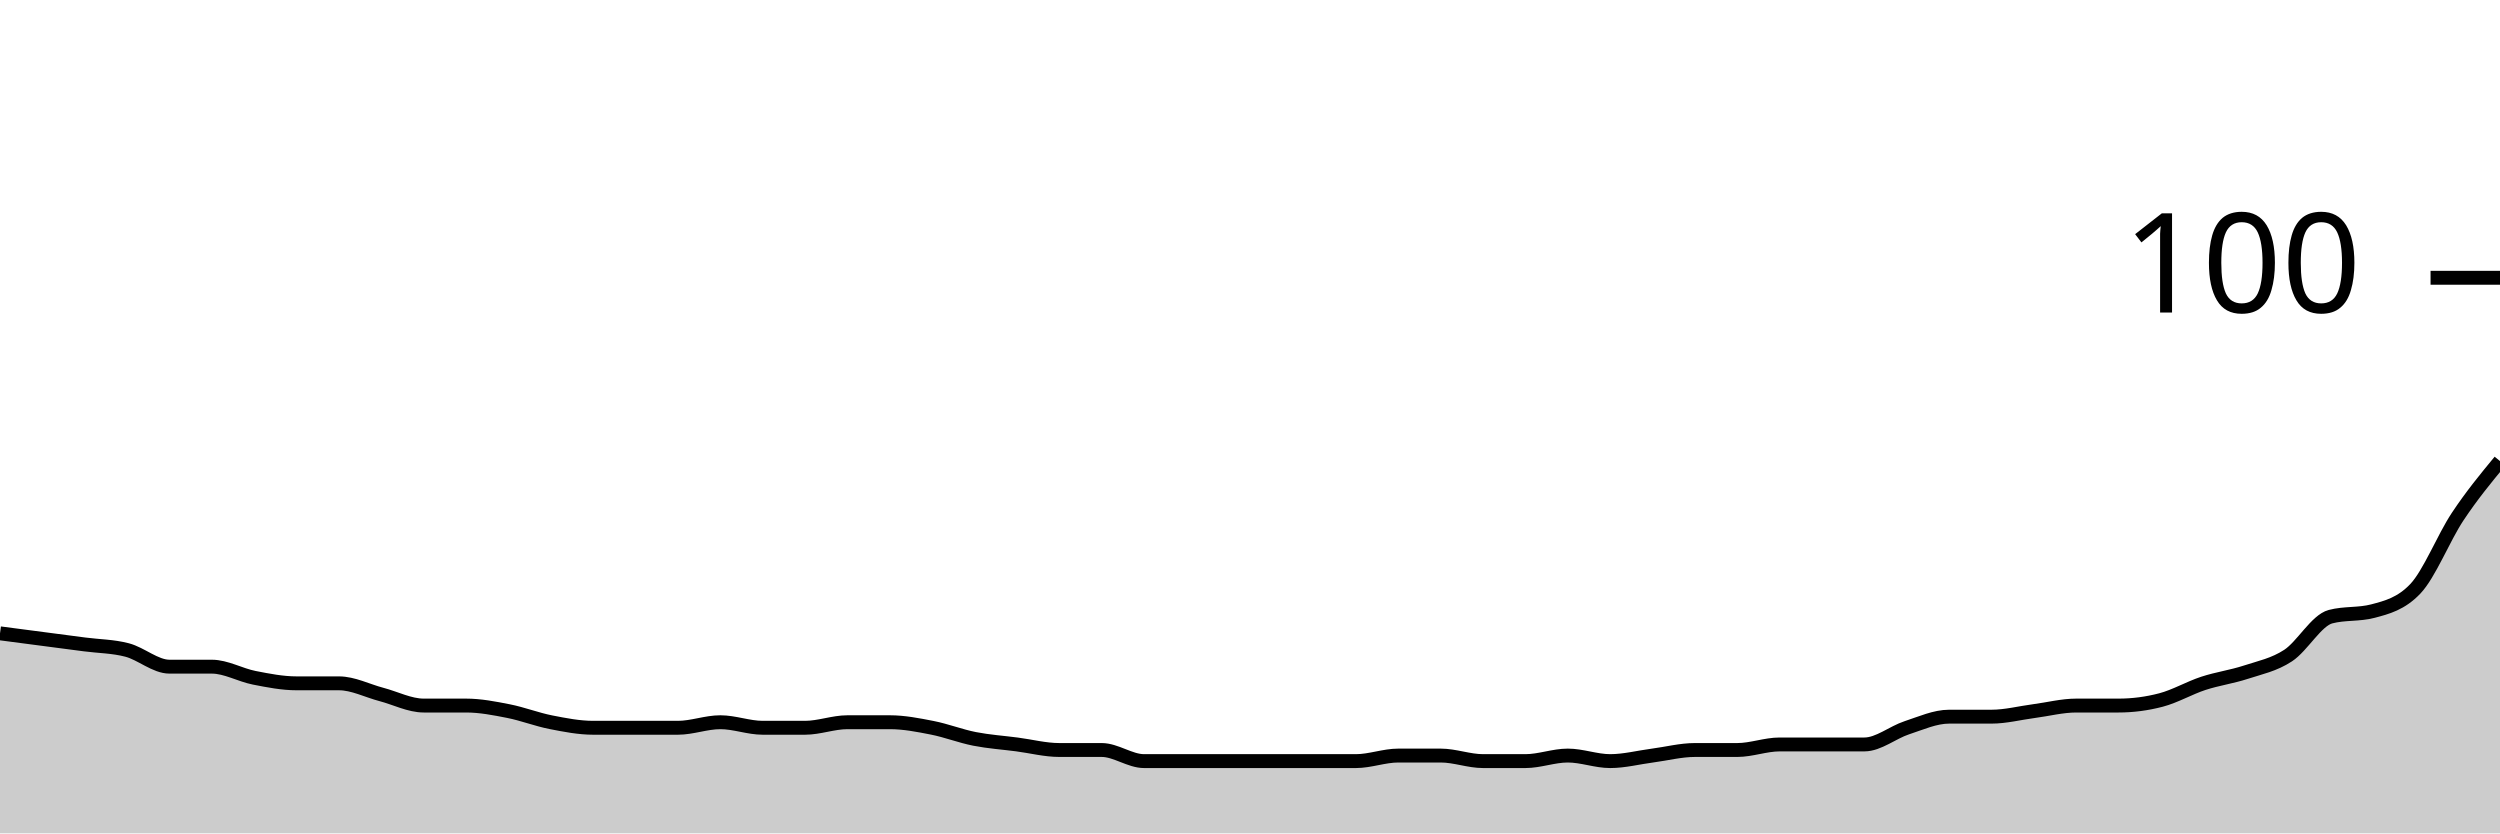
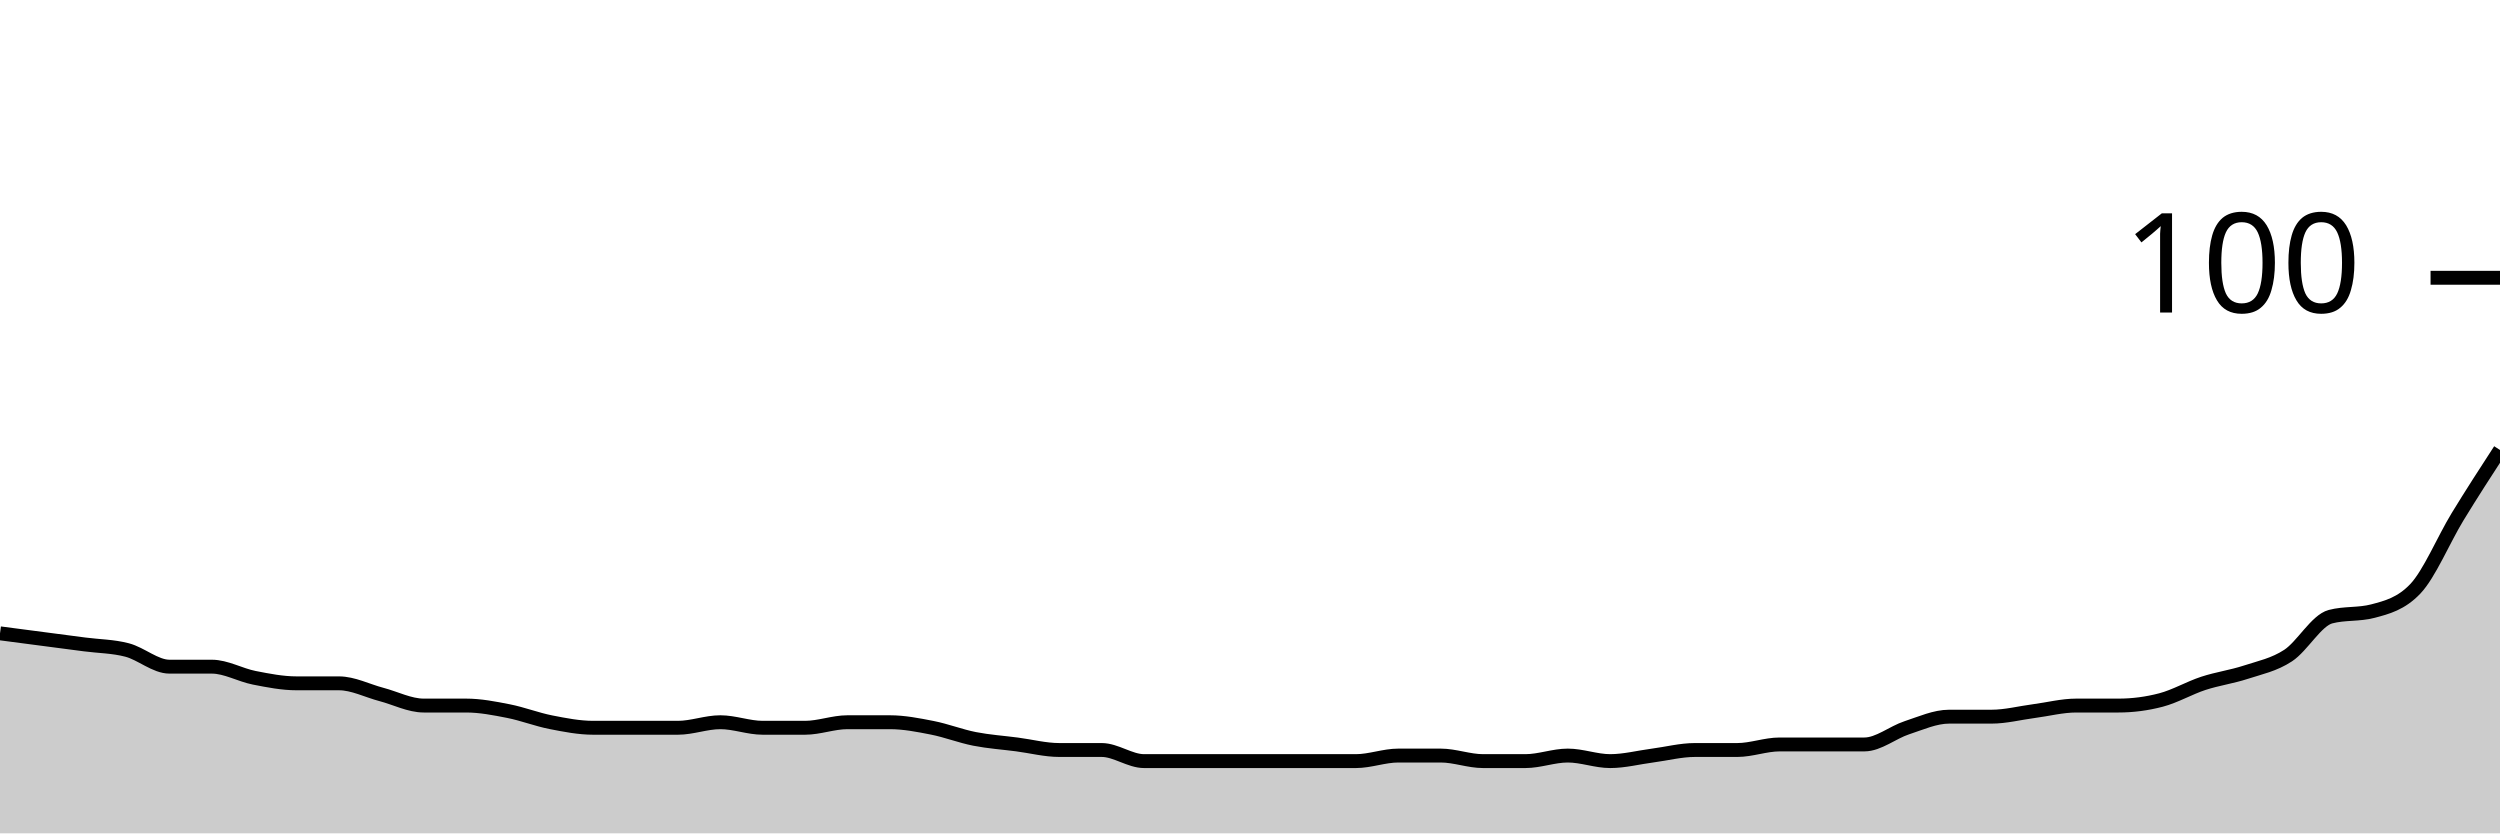
<svg xmlns="http://www.w3.org/2000/svg" viewBox="0 0 180 60">
  <g transform="translate(0,20)">
-     <path class="area" fill="rgba(0, 0, 0, 0.2)" d="M0,25.6C1.017,25.733,2.034,25.867,3.051,26C4.068,26.133,5.085,26.267,6.102,26.4C7.119,26.533,8.136,26.533,9.153,26.8C10.169,27.067,11.186,28,12.203,28C13.22,28,14.237,28,15.254,28C16.271,28,17.288,28.6,18.305,28.8C19.322,29,20.339,29.2,21.356,29.2C22.373,29.2,23.39,29.2,24.407,29.2C25.424,29.2,26.441,29.733,27.458,30C28.475,30.267,29.492,30.8,30.508,30.8C31.525,30.8,32.542,30.8,33.559,30.8C34.576,30.8,35.593,31,36.61,31.2C37.627,31.4,38.644,31.8,39.661,32C40.678,32.2,41.695,32.4,42.712,32.4C43.729,32.4,44.746,32.4,45.763,32.4C46.78,32.4,47.797,32.4,48.814,32.4C49.831,32.4,50.847,32,51.864,32C52.881,32,53.898,32.4,54.915,32.4C55.932,32.4,56.949,32.4,57.966,32.4C58.983,32.4,60,32,61.017,32C62.034,32,63.051,32,64.068,32C65.085,32,66.102,32.2,67.119,32.4C68.136,32.6,69.153,33,70.169,33.2C71.186,33.4,72.203,33.467,73.22,33.6C74.237,33.733,75.254,34,76.271,34C77.288,34,78.305,34,79.322,34C80.339,34,81.356,34.8,82.373,34.8C83.39,34.8,84.407,34.8,85.424,34.8C86.441,34.8,87.458,34.8,88.475,34.8C89.492,34.8,90.508,34.8,91.525,34.8C92.542,34.8,93.559,34.8,94.576,34.8C95.593,34.8,96.61,34.8,97.627,34.8C98.644,34.8,99.661,34.4,100.678,34.4C101.695,34.4,102.712,34.4,103.729,34.4C104.746,34.4,105.763,34.8,106.78,34.8C107.797,34.8,108.814,34.8,109.831,34.8C110.847,34.8,111.864,34.4,112.881,34.4C113.898,34.4,114.915,34.8,115.932,34.8C116.949,34.8,117.966,34.533,118.983,34.4C120,34.267,121.017,34,122.034,34C123.051,34,124.068,34,125.085,34C126.102,34,127.119,33.6,128.136,33.6C129.153,33.6,130.169,33.6,131.186,33.6C132.203,33.6,133.22,33.6,134.237,33.6C135.254,33.6,136.271,32.733,137.288,32.4C138.305,32.067,139.322,31.6,140.339,31.6C141.356,31.6,142.373,31.6,143.39,31.6C144.407,31.6,145.424,31.333,146.441,31.2C147.458,31.067,148.475,30.8,149.492,30.8C150.508,30.8,151.525,30.8,152.542,30.8C153.559,30.8,154.576,30.667,155.593,30.4C156.61,30.133,157.627,29.533,158.644,29.2C159.661,28.867,160.678,28.733,161.695,28.4C162.712,28.067,163.729,27.867,164.746,27.2C165.763,26.533,166.78,24.667,167.797,24.4C168.814,24.133,169.831,24.267,170.847,24C171.864,23.733,172.881,23.467,173.898,22.4C174.915,21.333,175.932,18.733,176.949,17.2C177.966,15.667,178.983,14.433,180,13.2L180,40C178.983,40,177.966,40,176.949,40C175.932,40,174.915,40,173.898,40C172.881,40,171.864,40,170.847,40C169.831,40,168.814,40,167.797,40C166.78,40,165.763,40,164.746,40C163.729,40,162.712,40,161.695,40C160.678,40,159.661,40,158.644,40C157.627,40,156.61,40,155.593,40C154.576,40,153.559,40,152.542,40C151.525,40,150.508,40,149.492,40C148.475,40,147.458,40,146.441,40C145.424,40,144.407,40,143.39,40C142.373,40,141.356,40,140.339,40C139.322,40,138.305,40,137.288,40C136.271,40,135.254,40,134.237,40C133.22,40,132.203,40,131.186,40C130.169,40,129.153,40,128.136,40C127.119,40,126.102,40,125.085,40C124.068,40,123.051,40,122.034,40C121.017,40,120,40,118.983,40C117.966,40,116.949,40,115.932,40C114.915,40,113.898,40,112.881,40C111.864,40,110.847,40,109.831,40C108.814,40,107.797,40,106.78,40C105.763,40,104.746,40,103.729,40C102.712,40,101.695,40,100.678,40C99.661,40,98.644,40,97.627,40C96.61,40,95.593,40,94.576,40C93.559,40,92.542,40,91.525,40C90.508,40,89.492,40,88.475,40C87.458,40,86.441,40,85.424,40C84.407,40,83.39,40,82.373,40C81.356,40,80.339,40,79.322,40C78.305,40,77.288,40,76.271,40C75.254,40,74.237,40,73.22,40C72.203,40,71.186,40,70.169,40C69.153,40,68.136,40,67.119,40C66.102,40,65.085,40,64.068,40C63.051,40,62.034,40,61.017,40C60,40,58.983,40,57.966,40C56.949,40,55.932,40,54.915,40C53.898,40,52.881,40,51.864,40C50.847,40,49.831,40,48.814,40C47.797,40,46.78,40,45.763,40C44.746,40,43.729,40,42.712,40C41.695,40,40.678,40,39.661,40C38.644,40,37.627,40,36.61,40C35.593,40,34.576,40,33.559,40C32.542,40,31.525,40,30.508,40C29.492,40,28.475,40,27.458,40C26.441,40,25.424,40,24.407,40C23.39,40,22.373,40,21.356,40C20.339,40,19.322,40,18.305,40C17.288,40,16.271,40,15.254,40C14.237,40,13.22,40,12.203,40C11.186,40,10.169,40,9.153,40C8.136,40,7.119,40,6.102,40C5.085,40,4.068,40,3.051,40C2.034,40,1.017,40,0,40Z" />
-     <path class="line" stroke="black" fill="none" d="M0,25.6C1.017,25.733,2.034,25.867,3.051,26C4.068,26.133,5.085,26.267,6.102,26.4C7.119,26.533,8.136,26.533,9.153,26.8C10.169,27.067,11.186,28,12.203,28C13.22,28,14.237,28,15.254,28C16.271,28,17.288,28.6,18.305,28.8C19.322,29,20.339,29.2,21.356,29.2C22.373,29.2,23.39,29.2,24.407,29.2C25.424,29.2,26.441,29.733,27.458,30C28.475,30.267,29.492,30.8,30.508,30.8C31.525,30.8,32.542,30.8,33.559,30.8C34.576,30.8,35.593,31,36.61,31.2C37.627,31.4,38.644,31.8,39.661,32C40.678,32.2,41.695,32.4,42.712,32.4C43.729,32.4,44.746,32.4,45.763,32.4C46.78,32.4,47.797,32.4,48.814,32.4C49.831,32.4,50.847,32,51.864,32C52.881,32,53.898,32.4,54.915,32.4C55.932,32.4,56.949,32.4,57.966,32.4C58.983,32.4,60,32,61.017,32C62.034,32,63.051,32,64.068,32C65.085,32,66.102,32.2,67.119,32.4C68.136,32.6,69.153,33,70.169,33.2C71.186,33.4,72.203,33.467,73.22,33.6C74.237,33.733,75.254,34,76.271,34C77.288,34,78.305,34,79.322,34C80.339,34,81.356,34.8,82.373,34.8C83.39,34.8,84.407,34.8,85.424,34.8C86.441,34.8,87.458,34.8,88.475,34.8C89.492,34.8,90.508,34.8,91.525,34.8C92.542,34.8,93.559,34.8,94.576,34.8C95.593,34.8,96.61,34.8,97.627,34.8C98.644,34.8,99.661,34.4,100.678,34.4C101.695,34.4,102.712,34.4,103.729,34.4C104.746,34.4,105.763,34.8,106.78,34.8C107.797,34.8,108.814,34.8,109.831,34.8C110.847,34.8,111.864,34.4,112.881,34.4C113.898,34.4,114.915,34.8,115.932,34.8C116.949,34.8,117.966,34.533,118.983,34.4C120,34.267,121.017,34,122.034,34C123.051,34,124.068,34,125.085,34C126.102,34,127.119,33.6,128.136,33.6C129.153,33.6,130.169,33.6,131.186,33.6C132.203,33.6,133.22,33.6,134.237,33.6C135.254,33.6,136.271,32.733,137.288,32.4C138.305,32.067,139.322,31.6,140.339,31.6C141.356,31.6,142.373,31.6,143.39,31.6C144.407,31.6,145.424,31.333,146.441,31.2C147.458,31.067,148.475,30.8,149.492,30.8C150.508,30.8,151.525,30.8,152.542,30.8C153.559,30.8,154.576,30.667,155.593,30.4C156.61,30.133,157.627,29.533,158.644,29.2C159.661,28.867,160.678,28.733,161.695,28.4C162.712,28.067,163.729,27.867,164.746,27.2C165.763,26.533,166.78,24.667,167.797,24.4C168.814,24.133,169.831,24.267,170.847,24C171.864,23.733,172.881,23.467,173.898,22.4C174.915,21.333,175.932,18.733,176.949,17.2C177.966,15.667,178.983,14.433,180,13.2" />
+     <path class="area" fill="rgba(0, 0, 0, 0.2)" d="M0,25.6C1.017,25.733,2.034,25.867,3.051,26C4.068,26.133,5.085,26.267,6.102,26.4C7.119,26.533,8.136,26.533,9.153,26.8C10.169,27.067,11.186,28,12.203,28C13.22,28,14.237,28,15.254,28C16.271,28,17.288,28.6,18.305,28.8C19.322,29,20.339,29.2,21.356,29.2C22.373,29.2,23.39,29.2,24.407,29.2C25.424,29.2,26.441,29.733,27.458,30C28.475,30.267,29.492,30.8,30.508,30.8C31.525,30.8,32.542,30.8,33.559,30.8C34.576,30.8,35.593,31,36.61,31.2C37.627,31.4,38.644,31.8,39.661,32C40.678,32.2,41.695,32.4,42.712,32.4C43.729,32.4,44.746,32.4,45.763,32.4C46.78,32.4,47.797,32.4,48.814,32.4C49.831,32.4,50.847,32,51.864,32C52.881,32,53.898,32.4,54.915,32.4C55.932,32.4,56.949,32.4,57.966,32.4C58.983,32.4,60,32,61.017,32C62.034,32,63.051,32,64.068,32C65.085,32,66.102,32.2,67.119,32.4C68.136,32.6,69.153,33,70.169,33.2C71.186,33.4,72.203,33.467,73.22,33.6C74.237,33.733,75.254,34,76.271,34C77.288,34,78.305,34,79.322,34C80.339,34,81.356,34.8,82.373,34.8C83.39,34.8,84.407,34.8,85.424,34.8C86.441,34.8,87.458,34.8,88.475,34.8C89.492,34.8,90.508,34.8,91.525,34.8C92.542,34.8,93.559,34.8,94.576,34.8C95.593,34.8,96.61,34.8,97.627,34.8C98.644,34.8,99.661,34.4,100.678,34.4C101.695,34.4,102.712,34.4,103.729,34.4C104.746,34.4,105.763,34.8,106.78,34.8C107.797,34.8,108.814,34.8,109.831,34.8C110.847,34.8,111.864,34.4,112.881,34.4C113.898,34.4,114.915,34.8,115.932,34.8C116.949,34.8,117.966,34.533,118.983,34.4C120,34.267,121.017,34,122.034,34C123.051,34,124.068,34,125.085,34C126.102,34,127.119,33.6,128.136,33.6C129.153,33.6,130.169,33.6,131.186,33.6C132.203,33.6,133.22,33.6,134.237,33.6C135.254,33.6,136.271,32.733,137.288,32.4C138.305,32.067,139.322,31.6,140.339,31.6C141.356,31.6,142.373,31.6,143.39,31.6C144.407,31.6,145.424,31.333,146.441,31.2C147.458,31.067,148.475,30.8,149.492,30.8C150.508,30.8,151.525,30.8,152.542,30.8C153.559,30.8,154.576,30.667,155.593,30.4C156.61,30.133,157.627,29.533,158.644,29.2C159.661,28.867,160.678,28.733,161.695,28.4C162.712,28.067,163.729,27.867,164.746,27.2C165.763,26.533,166.78,24.667,167.797,24.4C168.814,24.133,169.831,24.267,170.847,24C171.864,23.733,172.881,23.467,173.898,22.4C174.915,21.333,175.932,18.867,176.949,17.2C177.966,15.533,178.983,13.967,180,12.4L180,40C178.983,40,177.966,40,176.949,40C175.932,40,174.915,40,173.898,40C172.881,40,171.864,40,170.847,40C169.831,40,168.814,40,167.797,40C166.78,40,165.763,40,164.746,40C163.729,40,162.712,40,161.695,40C160.678,40,159.661,40,158.644,40C157.627,40,156.61,40,155.593,40C154.576,40,153.559,40,152.542,40C151.525,40,150.508,40,149.492,40C148.475,40,147.458,40,146.441,40C145.424,40,144.407,40,143.39,40C142.373,40,141.356,40,140.339,40C139.322,40,138.305,40,137.288,40C136.271,40,135.254,40,134.237,40C133.22,40,132.203,40,131.186,40C130.169,40,129.153,40,128.136,40C127.119,40,126.102,40,125.085,40C124.068,40,123.051,40,122.034,40C121.017,40,120,40,118.983,40C117.966,40,116.949,40,115.932,40C114.915,40,113.898,40,112.881,40C111.864,40,110.847,40,109.831,40C108.814,40,107.797,40,106.78,40C105.763,40,104.746,40,103.729,40C102.712,40,101.695,40,100.678,40C99.661,40,98.644,40,97.627,40C96.61,40,95.593,40,94.576,40C93.559,40,92.542,40,91.525,40C90.508,40,89.492,40,88.475,40C87.458,40,86.441,40,85.424,40C84.407,40,83.39,40,82.373,40C81.356,40,80.339,40,79.322,40C78.305,40,77.288,40,76.271,40C75.254,40,74.237,40,73.22,40C72.203,40,71.186,40,70.169,40C69.153,40,68.136,40,67.119,40C66.102,40,65.085,40,64.068,40C63.051,40,62.034,40,61.017,40C60,40,58.983,40,57.966,40C56.949,40,55.932,40,54.915,40C53.898,40,52.881,40,51.864,40C50.847,40,49.831,40,48.814,40C47.797,40,46.78,40,45.763,40C44.746,40,43.729,40,42.712,40C41.695,40,40.678,40,39.661,40C38.644,40,37.627,40,36.61,40C35.593,40,34.576,40,33.559,40C32.542,40,31.525,40,30.508,40C29.492,40,28.475,40,27.458,40C26.441,40,25.424,40,24.407,40C23.39,40,22.373,40,21.356,40C20.339,40,19.322,40,18.305,40C17.288,40,16.271,40,15.254,40C14.237,40,13.22,40,12.203,40C11.186,40,10.169,40,9.153,40C8.136,40,7.119,40,6.102,40C5.085,40,4.068,40,3.051,40C2.034,40,1.017,40,0,40Z" />
+     <path class="line" stroke="black" fill="none" d="M0,25.6C1.017,25.733,2.034,25.867,3.051,26C4.068,26.133,5.085,26.267,6.102,26.4C7.119,26.533,8.136,26.533,9.153,26.8C10.169,27.067,11.186,28,12.203,28C13.22,28,14.237,28,15.254,28C16.271,28,17.288,28.6,18.305,28.8C19.322,29,20.339,29.2,21.356,29.2C22.373,29.2,23.39,29.2,24.407,29.2C25.424,29.2,26.441,29.733,27.458,30C28.475,30.267,29.492,30.8,30.508,30.8C31.525,30.8,32.542,30.8,33.559,30.8C34.576,30.8,35.593,31,36.61,31.2C37.627,31.4,38.644,31.8,39.661,32C40.678,32.2,41.695,32.4,42.712,32.4C43.729,32.4,44.746,32.4,45.763,32.4C46.78,32.4,47.797,32.4,48.814,32.4C49.831,32.4,50.847,32,51.864,32C52.881,32,53.898,32.4,54.915,32.4C55.932,32.4,56.949,32.4,57.966,32.4C58.983,32.4,60,32,61.017,32C62.034,32,63.051,32,64.068,32C65.085,32,66.102,32.2,67.119,32.4C68.136,32.6,69.153,33,70.169,33.2C71.186,33.4,72.203,33.467,73.22,33.6C74.237,33.733,75.254,34,76.271,34C77.288,34,78.305,34,79.322,34C80.339,34,81.356,34.8,82.373,34.8C83.39,34.8,84.407,34.8,85.424,34.8C86.441,34.8,87.458,34.8,88.475,34.8C89.492,34.8,90.508,34.8,91.525,34.8C92.542,34.8,93.559,34.8,94.576,34.8C95.593,34.8,96.61,34.8,97.627,34.8C98.644,34.8,99.661,34.4,100.678,34.4C101.695,34.4,102.712,34.4,103.729,34.4C104.746,34.4,105.763,34.8,106.78,34.8C107.797,34.8,108.814,34.8,109.831,34.8C110.847,34.8,111.864,34.4,112.881,34.4C113.898,34.4,114.915,34.8,115.932,34.8C116.949,34.8,117.966,34.533,118.983,34.4C120,34.267,121.017,34,122.034,34C123.051,34,124.068,34,125.085,34C126.102,34,127.119,33.6,128.136,33.6C129.153,33.6,130.169,33.6,131.186,33.6C132.203,33.6,133.22,33.6,134.237,33.6C135.254,33.6,136.271,32.733,137.288,32.4C138.305,32.067,139.322,31.6,140.339,31.6C141.356,31.6,142.373,31.6,143.39,31.6C144.407,31.6,145.424,31.333,146.441,31.2C147.458,31.067,148.475,30.8,149.492,30.8C150.508,30.8,151.525,30.8,152.542,30.8C153.559,30.8,154.576,30.667,155.593,30.4C156.61,30.133,157.627,29.533,158.644,29.2C159.661,28.867,160.678,28.733,161.695,28.4C162.712,28.067,163.729,27.867,164.746,27.2C165.763,26.533,166.78,24.667,167.797,24.4C168.814,24.133,169.831,24.267,170.847,24C171.864,23.733,172.881,23.467,173.898,22.4C174.915,21.333,175.932,18.867,176.949,17.2C177.966,15.533,178.983,13.967,180,12.4" />
    <path class="axis-ceiling" stroke-width="1" stroke="black" fill="none" d="M175,0L180,0" />
    <text class="axis-ceiling-label" font-family="sans-serif" text-anchor="end" font-size="10px" x="170" y="2.5">100</text>
  </g>
</svg>
